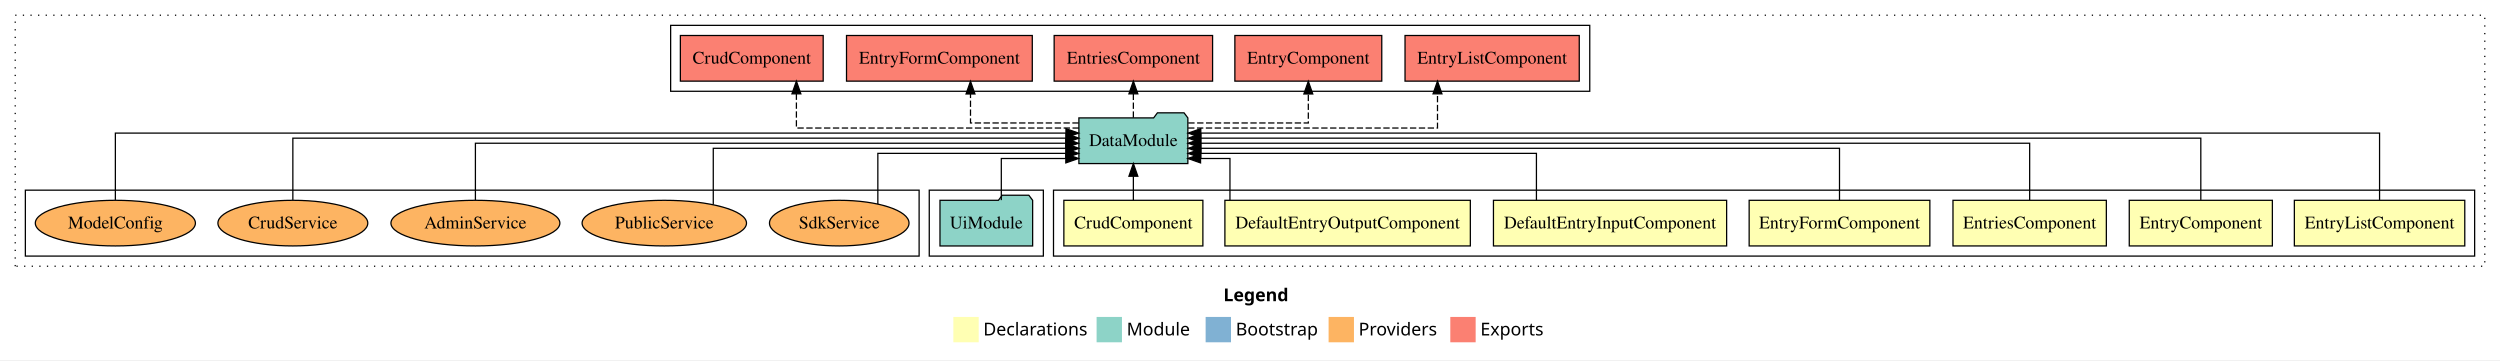
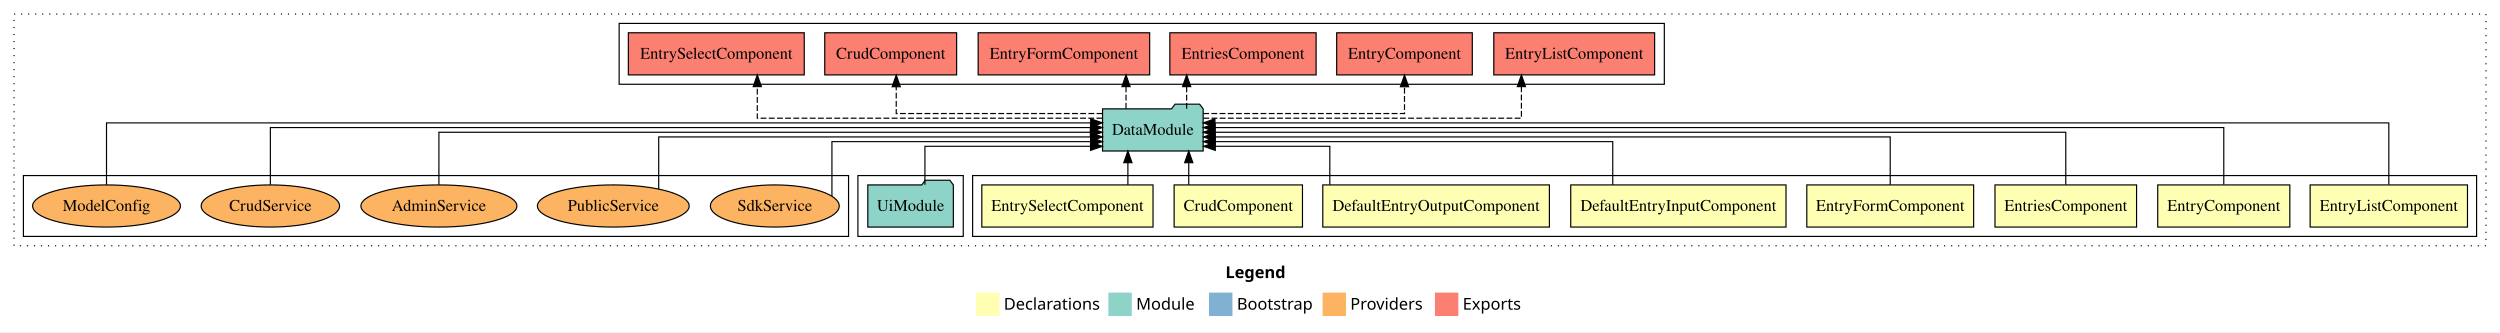
- <svg xmlns="http://www.w3.org/2000/svg" width="1972pt" height="284pt" viewBox="0.00 0.00 1972.00 284.00">
+ <svg xmlns="http://www.w3.org/2000/svg" width="2136pt" height="284pt" viewBox="0.00 0.00 2136.00 284.00">
  <g id="graph0" class="graph" transform="scale(1 1) rotate(0) translate(4 280)">
-     <polygon fill="#ffffff" stroke="transparent" points="-4,4 -4,-280 1968,-280 1968,4 -4,4" />
-     <text text-anchor="start" x="961.009" y="-42.4" font-family="sans-serif" font-weight="bold" font-size="14.00" fill="#000000">Legend</text>
-     <polygon fill="#ffffb3" stroke="transparent" points="748,-10 748,-30 768,-30 768,-10 748,-10" />
-     <text text-anchor="start" x="771.629" y="-15.4" font-family="sans-serif" font-size="14.00" fill="#000000">  Declarations</text>
-     <polygon fill="#8dd3c7" stroke="transparent" points="861,-10 861,-30 881,-30 881,-10 861,-10" />
-     <text text-anchor="start" x="884.725" y="-15.4" font-family="sans-serif" font-size="14.00" fill="#000000">  Module</text>
-     <polygon fill="#80b1d3" stroke="transparent" points="947,-10 947,-30 967,-30 967,-10 947,-10" />
-     <text text-anchor="start" x="970.781" y="-15.4" font-family="sans-serif" font-size="14.00" fill="#000000">  Bootstrap</text>
-     <polygon fill="#fdb462" stroke="transparent" points="1044,-10 1044,-30 1064,-30 1064,-10 1044,-10" />
-     <text text-anchor="start" x="1067.673" y="-15.4" font-family="sans-serif" font-size="14.00" fill="#000000">  Providers</text>
-     <polygon fill="#fb8072" stroke="transparent" points="1140,-10 1140,-30 1160,-30 1160,-10 1140,-10" />
-     <text text-anchor="start" x="1163.726" y="-15.4" font-family="sans-serif" font-size="14.00" fill="#000000">  Exports</text>
+     <polygon fill="#ffffff" stroke="transparent" points="-4,4 -4,-280 2132,-280 2132,4 -4,4" />
+     <text text-anchor="start" x="1043.009" y="-42.4" font-family="sans-serif" font-weight="bold" font-size="14.00" fill="#000000">Legend</text>
+     <polygon fill="#ffffb3" stroke="transparent" points="830,-10 830,-30 850,-30 850,-10 830,-10" />
+     <text text-anchor="start" x="853.629" y="-15.4" font-family="sans-serif" font-size="14.00" fill="#000000">  Declarations</text>
+     <polygon fill="#8dd3c7" stroke="transparent" points="943,-10 943,-30 963,-30 963,-10 943,-10" />
+     <text text-anchor="start" x="966.725" y="-15.4" font-family="sans-serif" font-size="14.00" fill="#000000">  Module</text>
+     <polygon fill="#80b1d3" stroke="transparent" points="1029,-10 1029,-30 1049,-30 1049,-10 1029,-10" />
+     <text text-anchor="start" x="1052.781" y="-15.4" font-family="sans-serif" font-size="14.00" fill="#000000">  Bootstrap</text>
+     <polygon fill="#fdb462" stroke="transparent" points="1126,-10 1126,-30 1146,-30 1146,-10 1126,-10" />
+     <text text-anchor="start" x="1149.673" y="-15.4" font-family="sans-serif" font-size="14.00" fill="#000000">  Providers</text>
+     <polygon fill="#fb8072" stroke="transparent" points="1222,-10 1222,-30 1242,-30 1242,-10 1222,-10" />
+     <text text-anchor="start" x="1245.726" y="-15.4" font-family="sans-serif" font-size="14.00" fill="#000000">  Exports</text>
    <g id="clust1" class="cluster">
-       <polygon fill="none" stroke="#000000" stroke-dasharray="1,5" points="8,-70 8,-268 1956,-268 1956,-70 8,-70" />
+       <polygon fill="none" stroke="#000000" stroke-dasharray="1,5" points="8,-70 8,-268 2120,-268 2120,-70 8,-70" />
    </g>
    <g id="clust2" class="cluster">
-       <polygon fill="none" stroke="#000000" points="827,-78 827,-130 1948,-130 1948,-78 827,-78" />
+       <polygon fill="none" stroke="#000000" points="827,-78 827,-130 2112,-130 2112,-78 827,-78" />
    </g>
-     <g id="clust10" class="cluster">
+     <g id="clust11" class="cluster">
      <polygon fill="none" stroke="#000000" points="729,-78 729,-130 819,-130 819,-78 729,-78" />
    </g>
-     <g id="clust11" class="cluster">
-       <polygon fill="none" stroke="#000000" points="525,-208 525,-260 1250,-260 1250,-208 525,-208" />
+     <g id="clust12" class="cluster">
+       <polygon fill="none" stroke="#000000" points="525,-208 525,-260 1418,-260 1418,-208 525,-208" />
    </g>
-     <g id="clust13" class="cluster">
+     <g id="clust14" class="cluster">
      <polygon fill="none" stroke="#000000" points="16,-78 16,-130 721,-130 721,-78 16,-78" />
    </g>
    <g id="node1" class="node">
-       <polygon fill="#ffffb3" stroke="#000000" points="1940.215,-122 1805.785,-122 1805.785,-86 1940.215,-86 1940.215,-122" />
-       <text text-anchor="middle" x="1873" y="-99.8" font-family="Times,serif" font-size="14.00" fill="#000000">EntryListComponent</text>
+       <polygon fill="#ffffb3" stroke="#000000" points="2104.215,-122 1969.785,-122 1969.785,-86 2104.215,-86 2104.215,-122" />
+       <text text-anchor="middle" x="2037" y="-99.8" font-family="Times,serif" font-size="14.00" fill="#000000">EntryListComponent</text>
+     </g>
+     <g id="node9" class="node">
+       <polygon fill="#8dd3c7" stroke="#000000" points="1023.976,-187 1020.976,-191 999.976,-191 996.976,-187 938.024,-187 938.024,-151 1023.976,-151 1023.976,-187" />
+       <text text-anchor="middle" x="981" y="-164.8" font-family="Times,serif" font-size="14.00" fill="#000000">DataModule</text>
+     </g>
+     <g id="edge1" class="edge">
+       <path fill="none" stroke="#000000" d="M2037,-122.284C2037,-143.321 2037,-175 2037,-175 2037,-175 1034.034,-175 1034.034,-175" />
+       <polygon fill="#000000" stroke="#000000" points="1034.034,-171.5 1024.034,-175 1034.034,-178.5 1034.034,-171.5" />
+     </g>
+     <g id="node2" class="node">
+       <polygon fill="#ffffb3" stroke="#000000" points="1952.437,-122 1839.563,-122 1839.563,-86 1952.437,-86 1952.437,-122" />
+       <text text-anchor="middle" x="1896" y="-99.8" font-family="Times,serif" font-size="14.00" fill="#000000">EntryComponent</text>
+     </g>
+     <g id="edge2" class="edge">
+       <path fill="none" stroke="#000000" d="M1896,-122.308C1896,-142.145 1896,-171 1896,-171 1896,-171 1034.21,-171 1034.21,-171" />
+       <polygon fill="#000000" stroke="#000000" points="1034.21,-167.5 1024.21,-171 1034.21,-174.5 1034.21,-167.5" />
+     </g>
+     <g id="node3" class="node">
+       <polygon fill="#ffffb3" stroke="#000000" points="1821.486,-122 1700.514,-122 1700.514,-86 1821.486,-86 1821.486,-122" />
+       <text text-anchor="middle" x="1761" y="-99.8" font-family="Times,serif" font-size="14.00" fill="#000000">EntriesComponent</text>
+     </g>
+     <g id="edge3" class="edge">
+       <path fill="none" stroke="#000000" d="M1761,-122.222C1761,-140.828 1761,-167 1761,-167 1761,-167 1034.047,-167 1034.047,-167" />
+       <polygon fill="#000000" stroke="#000000" points="1034.047,-163.5 1024.047,-167 1034.047,-170.5 1034.047,-163.5" />
+     </g>
+     <g id="node4" class="node">
+       <polygon fill="#ffffb3" stroke="#000000" points="1682.27,-122 1539.73,-122 1539.73,-86 1682.27,-86 1682.27,-122" />
+       <text text-anchor="middle" x="1611" y="-99.8" font-family="Times,serif" font-size="14.00" fill="#000000">EntryFormComponent</text>
+     </g>
+     <g id="edge4" class="edge">
+       <path fill="none" stroke="#000000" d="M1611,-122.022C1611,-139.373 1611,-163 1611,-163 1611,-163 1034.303,-163 1034.303,-163" />
+       <polygon fill="#000000" stroke="#000000" points="1034.303,-159.5 1024.303,-163 1034.302,-166.5 1034.303,-159.5" />
+     </g>
+     <g id="node5" class="node">
+       <polygon fill="#ffffb3" stroke="#000000" points="1521.965,-122 1338.035,-122 1338.035,-86 1521.965,-86 1521.965,-122" />
+       <text text-anchor="middle" x="1430" y="-99.8" font-family="Times,serif" font-size="14.00" fill="#000000">DefaultEntryInputComponent</text>
+     </g>
+     <g id="edge5" class="edge">
+       <path fill="none" stroke="#000000" d="M1373.937,-122.009C1373.937,-138.049 1373.937,-159 1373.937,-159 1373.937,-159 1034.175,-159 1034.175,-159" />
+       <polygon fill="#000000" stroke="#000000" points="1034.175,-155.5 1024.175,-159 1034.175,-162.5 1034.175,-155.5" />
+     </g>
+     <g id="node6" class="node">
+       <polygon fill="#ffffb3" stroke="#000000" points="1319.802,-122 1126.198,-122 1126.198,-86 1319.802,-86 1319.802,-122" />
+       <text text-anchor="middle" x="1223" y="-99.8" font-family="Times,serif" font-size="14.00" fill="#000000">DefaultEntryOutputComponent</text>
+     </g>
+     <g id="edge6" class="edge">
+       <path fill="none" stroke="#000000" d="M1132.191,-122.124C1132.191,-136.783 1132.191,-155 1132.191,-155 1132.191,-155 1034.325,-155 1034.325,-155" />
+       <polygon fill="#000000" stroke="#000000" points="1034.325,-151.5 1024.325,-155 1034.325,-158.5 1034.325,-151.5" />
+     </g>
+     <g id="node7" class="node">
+       <polygon fill="#ffffb3" stroke="#000000" points="1108.83,-122 999.17,-122 999.17,-86 1108.83,-86 1108.83,-122" />
+       <text text-anchor="middle" x="1054" y="-99.8" font-family="Times,serif" font-size="14.00" fill="#000000">CrudComponent</text>
+     </g>
+     <g id="edge7" class="edge">
+       <path fill="none" stroke="#000000" d="M1011.662,-122.106C1011.662,-122.106 1011.662,-140.991 1011.662,-140.991" />
+       <polygon fill="#000000" stroke="#000000" points="1008.162,-140.991 1011.662,-150.991 1015.162,-140.991 1008.162,-140.991" />
    </g>
    <g id="node8" class="node">
-       <polygon fill="#8dd3c7" stroke="#000000" points="932.976,-187 929.976,-191 908.976,-191 905.976,-187 847.024,-187 847.024,-151 932.976,-151 932.976,-187" />
-       <text text-anchor="middle" x="890" y="-164.8" font-family="Times,serif" font-size="14.00" fill="#000000">DataModule</text>
+       <polygon fill="#ffffb3" stroke="#000000" points="981.144,-122 834.856,-122 834.856,-86 981.144,-86 981.144,-122" />
+       <text text-anchor="middle" x="908" y="-99.8" font-family="Times,serif" font-size="14.00" fill="#000000">EntrySelectComponent</text>
    </g>
-     <g id="edge1" class="edge">
-       <path fill="none" stroke="#000000" d="M1873,-122.284C1873,-143.321 1873,-175 1873,-175 1873,-175 943.188,-175 943.188,-175" />
-       <polygon fill="#000000" stroke="#000000" points="943.188,-171.5 933.188,-175 943.188,-178.5 943.188,-171.5" />
+     <g id="edge8" class="edge">
+       <path fill="none" stroke="#000000" d="M959.667,-122.106C959.667,-122.106 959.667,-140.991 959.667,-140.991" />
+       <polygon fill="#000000" stroke="#000000" points="956.167,-140.991 959.667,-150.991 963.167,-140.991 956.167,-140.991" />
    </g>
-     <g id="node2" class="node">
-       <polygon fill="#ffffb3" stroke="#000000" points="1788.437,-122 1675.563,-122 1675.563,-86 1788.437,-86 1788.437,-122" />
-       <text text-anchor="middle" x="1732" y="-99.8" font-family="Times,serif" font-size="14.00" fill="#000000">EntryComponent</text>
+     <g id="node11" class="node">
+       <polygon fill="#fb8072" stroke="#000000" points="1409.715,-252 1272.285,-252 1272.285,-216 1409.715,-216 1409.715,-252" />
+       <text text-anchor="middle" x="1341" y="-229.8" font-family="Times,serif" font-size="14.00" fill="#000000">EntryListComponent </text>
    </g>
-     <g id="edge2" class="edge">
-       <path fill="none" stroke="#000000" d="M1732,-122.308C1732,-142.145 1732,-171 1732,-171 1732,-171 943.204,-171 943.204,-171" />
-       <polygon fill="#000000" stroke="#000000" points="943.204,-167.5 933.204,-171 943.204,-174.5 943.204,-167.5" />
+     <g id="edge10" class="edge">
+       <path fill="none" stroke="#000000" stroke-dasharray="5,2" d="M1024.125,-179C1110.367,-179 1295.897,-179 1295.897,-179 1295.897,-179 1295.897,-205.991 1295.897,-205.991" />
+       <polygon fill="#000000" stroke="#000000" points="1292.397,-205.991 1295.897,-215.991 1299.397,-205.991 1292.397,-205.991" />
    </g>
-     <g id="node3" class="node">
-       <polygon fill="#ffffb3" stroke="#000000" points="1657.486,-122 1536.514,-122 1536.514,-86 1657.486,-86 1657.486,-122" />
-       <text text-anchor="middle" x="1597" y="-99.8" font-family="Times,serif" font-size="14.00" fill="#000000">EntriesComponent</text>
+     <g id="node12" class="node">
+       <polygon fill="#fb8072" stroke="#000000" points="1253.936,-252 1138.064,-252 1138.064,-216 1253.936,-216 1253.936,-252" />
+       <text text-anchor="middle" x="1196" y="-229.8" font-family="Times,serif" font-size="14.00" fill="#000000">EntryComponent </text>
    </g>
-     <g id="edge3" class="edge">
-       <path fill="none" stroke="#000000" d="M1597,-122.222C1597,-140.828 1597,-167 1597,-167 1597,-167 943.162,-167 943.162,-167" />
-       <polygon fill="#000000" stroke="#000000" points="943.162,-163.5 933.162,-167 943.162,-170.5 943.162,-163.5" />
+     <g id="edge11" class="edge">
+       <path fill="none" stroke="#000000" stroke-dasharray="5,2" d="M1023.992,-183C1086.734,-183 1196,-183 1196,-183 1196,-183 1196,-205.876 1196,-205.876" />
+       <polygon fill="#000000" stroke="#000000" points="1192.5,-205.876 1196,-215.876 1199.5,-205.876 1192.5,-205.876" />
    </g>
-     <g id="node4" class="node">
-       <polygon fill="#ffffb3" stroke="#000000" points="1518.27,-122 1375.73,-122 1375.73,-86 1518.27,-86 1518.27,-122" />
-       <text text-anchor="middle" x="1447" y="-99.8" font-family="Times,serif" font-size="14.00" fill="#000000">EntryFormComponent</text>
+     <g id="node13" class="node">
+       <polygon fill="#fb8072" stroke="#000000" points="1120.487,-252 995.513,-252 995.513,-216 1120.487,-216 1120.487,-252" />
+       <text text-anchor="middle" x="1058" y="-229.8" font-family="Times,serif" font-size="14.00" fill="#000000">EntriesComponent </text>
    </g>
-     <g id="edge4" class="edge">
-       <path fill="none" stroke="#000000" d="M1447,-122.022C1447,-139.373 1447,-163 1447,-163 1447,-163 943.243,-163 943.243,-163" />
-       <polygon fill="#000000" stroke="#000000" points="943.243,-159.5 933.243,-163 943.243,-166.5 943.243,-159.5" />
+     <g id="edge12" class="edge">
+       <path fill="none" stroke="#000000" stroke-dasharray="5,2" d="M1009.873,-187.106C1009.873,-187.106 1009.873,-205.991 1009.873,-205.991" />
+       <polygon fill="#000000" stroke="#000000" points="1006.373,-205.991 1009.873,-215.991 1013.373,-205.991 1006.373,-205.991" />
    </g>
-     <g id="node5" class="node">
-       <polygon fill="#ffffb3" stroke="#000000" points="1357.965,-122 1174.035,-122 1174.035,-86 1357.965,-86 1357.965,-122" />
-       <text text-anchor="middle" x="1266" y="-99.8" font-family="Times,serif" font-size="14.00" fill="#000000">DefaultEntryInputComponent</text>
+     <g id="node14" class="node">
+       <polygon fill="#fb8072" stroke="#000000" points="978.27,-252 831.73,-252 831.73,-216 978.27,-216 978.27,-252" />
+       <text text-anchor="middle" x="905" y="-229.8" font-family="Times,serif" font-size="14.00" fill="#000000">EntryFormComponent </text>
    </g>
-     <g id="edge5" class="edge">
-       <path fill="none" stroke="#000000" d="M1207.937,-122.009C1207.937,-138.049 1207.937,-159 1207.937,-159 1207.937,-159 943.209,-159 943.209,-159" />
-       <polygon fill="#000000" stroke="#000000" points="943.209,-155.5 933.209,-159 943.209,-162.5 943.209,-155.5" />
+     <g id="edge13" class="edge">
+       <path fill="none" stroke="#000000" stroke-dasharray="5,2" d="M958.073,-187.106C958.073,-187.106 958.073,-205.991 958.073,-205.991" />
+       <polygon fill="#000000" stroke="#000000" points="954.573,-205.991 958.073,-215.991 961.573,-205.991 954.573,-205.991" />
    </g>
-     <g id="node6" class="node">
-       <polygon fill="#ffffb3" stroke="#000000" points="1155.802,-122 962.198,-122 962.198,-86 1155.802,-86 1155.802,-122" />
-       <text text-anchor="middle" x="1059" y="-99.8" font-family="Times,serif" font-size="14.00" fill="#000000">DefaultEntryOutputComponent</text>
+     <g id="node15" class="node">
+       <polygon fill="#fb8072" stroke="#000000" points="813.33,-252 700.67,-252 700.67,-216 813.33,-216 813.33,-252" />
+       <text text-anchor="middle" x="757" y="-229.8" font-family="Times,serif" font-size="14.00" fill="#000000">CrudComponent </text>
    </g>
-     <g id="edge6" class="edge">
-       <path fill="none" stroke="#000000" d="M966.191,-122.124C966.191,-136.783 966.191,-155 966.191,-155 966.191,-155 942.994,-155 942.994,-155" />
-       <polygon fill="#000000" stroke="#000000" points="942.994,-151.5 932.994,-155 942.994,-158.5 942.994,-151.5" />
+     <g id="edge14" class="edge">
+       <path fill="none" stroke="#000000" stroke-dasharray="5,2" d="M937.943,-183C874.09,-183 761.742,-183 761.742,-183 761.742,-183 761.742,-205.876 761.742,-205.876" />
+       <polygon fill="#000000" stroke="#000000" points="758.242,-205.876 761.742,-215.876 765.242,-205.876 758.242,-205.876" />
    </g>
-     <g id="node7" class="node">
-       <polygon fill="#ffffb3" stroke="#000000" points="944.83,-122 835.17,-122 835.17,-86 944.83,-86 944.83,-122" />
-       <text text-anchor="middle" x="890" y="-99.8" font-family="Times,serif" font-size="14.00" fill="#000000">CrudComponent</text>
+     <g id="node16" class="node">
+       <polygon fill="#fb8072" stroke="#000000" points="683.144,-252 532.856,-252 532.856,-216 683.144,-216 683.144,-252" />
+       <text text-anchor="middle" x="608" y="-229.8" font-family="Times,serif" font-size="14.00" fill="#000000">EntrySelectComponent </text>
    </g>
-     <g id="edge7" class="edge">
-       <path fill="none" stroke="#000000" d="M890,-122.106C890,-122.106 890,-140.991 890,-140.991" />
-       <polygon fill="#000000" stroke="#000000" points="886.5,-140.991 890,-150.991 893.5,-140.991 886.5,-140.991" />
+     <g id="edge15" class="edge">
+       <path fill="none" stroke="#000000" stroke-dasharray="5,2" d="M937.852,-179C846.739,-179 643.027,-179 643.027,-179 643.027,-179 643.027,-205.991 643.027,-205.991" />
+       <polygon fill="#000000" stroke="#000000" points="639.528,-205.991 643.027,-215.991 646.528,-205.991 639.528,-205.991" />
    </g>
    <g id="node10" class="node">
-       <polygon fill="#fb8072" stroke="#000000" points="1241.715,-252 1104.285,-252 1104.285,-216 1241.715,-216 1241.715,-252" />
-       <text text-anchor="middle" x="1173" y="-229.8" font-family="Times,serif" font-size="14.00" fill="#000000">EntryListComponent </text>
-     </g>
-     <g id="edge9" class="edge">
-       <path fill="none" stroke="#000000" stroke-dasharray="5,2" d="M933.166,-179C1002.234,-179 1129.897,-179 1129.897,-179 1129.897,-179 1129.897,-205.991 1129.897,-205.991" />
-       <polygon fill="#000000" stroke="#000000" points="1126.397,-205.991 1129.897,-215.991 1133.397,-205.991 1126.397,-205.991" />
-     </g>
-     <g id="node11" class="node">
-       <polygon fill="#fb8072" stroke="#000000" points="1085.936,-252 970.064,-252 970.064,-216 1085.936,-216 1085.936,-252" />
-       <text text-anchor="middle" x="1028" y="-229.8" font-family="Times,serif" font-size="14.00" fill="#000000">EntryComponent </text>
-     </g>
-     <g id="edge10" class="edge">
-       <path fill="none" stroke="#000000" stroke-dasharray="5,2" d="M933.285,-183C973.756,-183 1028,-183 1028,-183 1028,-183 1028,-205.876 1028,-205.876" />
-       <polygon fill="#000000" stroke="#000000" points="1024.5,-205.876 1028,-215.876 1031.5,-205.876 1024.5,-205.876" />
-     </g>
-     <g id="node12" class="node">
-       <polygon fill="#fb8072" stroke="#000000" points="952.487,-252 827.513,-252 827.513,-216 952.487,-216 952.487,-252" />
-       <text text-anchor="middle" x="890" y="-229.8" font-family="Times,serif" font-size="14.00" fill="#000000">EntriesComponent </text>
-     </g>
-     <g id="edge11" class="edge">
-       <path fill="none" stroke="#000000" stroke-dasharray="5,2" d="M890,-187.106C890,-187.106 890,-205.991 890,-205.991" />
-       <polygon fill="#000000" stroke="#000000" points="886.5,-205.991 890,-215.991 893.5,-205.991 886.5,-205.991" />
-     </g>
-     <g id="node13" class="node">
-       <polygon fill="#fb8072" stroke="#000000" points="810.27,-252 663.73,-252 663.73,-216 810.27,-216 810.27,-252" />
-       <text text-anchor="middle" x="737" y="-229.8" font-family="Times,serif" font-size="14.00" fill="#000000">EntryFormComponent </text>
-     </g>
-     <g id="edge12" class="edge">
-       <path fill="none" stroke="#000000" stroke-dasharray="5,2" d="M846.864,-183C809.542,-183 761.529,-183 761.529,-183 761.529,-183 761.529,-205.876 761.529,-205.876" />
-       <polygon fill="#000000" stroke="#000000" points="758.029,-205.876 761.529,-215.876 765.029,-205.876 758.029,-205.876" />
-     </g>
-     <g id="node14" class="node">
-       <polygon fill="#fb8072" stroke="#000000" points="645.33,-252 532.67,-252 532.67,-216 645.33,-216 645.33,-252" />
-       <text text-anchor="middle" x="589" y="-229.8" font-family="Times,serif" font-size="14.00" fill="#000000">CrudComponent </text>
-     </g>
-     <g id="edge13" class="edge">
-       <path fill="none" stroke="#000000" stroke-dasharray="5,2" d="M846.999,-179C771.771,-179 624.199,-179 624.199,-179 624.199,-179 624.199,-205.991 624.199,-205.991" />
-       <polygon fill="#000000" stroke="#000000" points="620.699,-205.991 624.199,-215.991 627.699,-205.991 620.699,-205.991" />
-     </g>
-     <g id="node9" class="node">
      <polygon fill="#8dd3c7" stroke="#000000" points="810.548,-122 807.548,-126 786.548,-126 783.548,-122 737.452,-122 737.452,-86 810.548,-86 810.548,-122" />
      <text text-anchor="middle" x="774" y="-99.8" font-family="Times,serif" font-size="14.00" fill="#000000">UiModule</text>
    </g>
-     <g id="edge8" class="edge">
-       <path fill="none" stroke="#000000" d="M785.832,-122.124C785.832,-136.783 785.832,-155 785.832,-155 785.832,-155 836.728,-155 836.728,-155" />
-       <polygon fill="#000000" stroke="#000000" points="836.729,-158.5 846.728,-155 836.728,-151.5 836.729,-158.5" />
+     <g id="edge9" class="edge">
+       <path fill="none" stroke="#000000" d="M786.258,-122.124C786.258,-136.783 786.258,-155 786.258,-155 786.258,-155 927.78,-155 927.78,-155" />
+       <polygon fill="#000000" stroke="#000000" points="927.78,-158.5 937.78,-155 927.78,-151.5 927.78,-158.5" />
    </g>
-     <g id="node15" class="node">
+     <g id="node17" class="node">
      <ellipse fill="#fdb462" stroke="#000000" cx="658" cy="-104" rx="55.034" ry="18" />
      <text text-anchor="middle" x="658" y="-99.8" font-family="Times,serif" font-size="14.00" fill="#000000">SdkService</text>
    </g>
-     <g id="edge14" class="edge">
-       <path fill="none" stroke="#000000" d="M688.441,-119.029C688.441,-135.314 688.441,-159 688.441,-159 688.441,-159 836.761,-159 836.761,-159" />
-       <polygon fill="#000000" stroke="#000000" points="836.761,-162.5 846.761,-159 836.76,-155.5 836.761,-162.5" />
+     <g id="edge16" class="edge">
+       <path fill="none" stroke="#000000" d="M706.801,-112.594C706.801,-128.062 706.801,-159 706.801,-159 706.801,-159 927.855,-159 927.855,-159" />
+       <polygon fill="#000000" stroke="#000000" points="927.855,-162.5 937.855,-159 927.855,-155.5 927.855,-162.5" />
    </g>
-     <g id="node16" class="node">
+     <g id="node18" class="node">
      <ellipse fill="#fdb462" stroke="#000000" cx="520" cy="-104" rx="64.843" ry="18" />
      <text text-anchor="middle" x="520" y="-99.8" font-family="Times,serif" font-size="14.00" fill="#000000">PublicService</text>
    </g>
-     <g id="edge15" class="edge">
-       <path fill="none" stroke="#000000" d="M558.628,-118.584C558.628,-136.056 558.628,-163 558.628,-163 558.628,-163 837.019,-163 837.019,-163" />
-       <polygon fill="#000000" stroke="#000000" points="837.019,-166.5 847.019,-163 837.019,-159.5 837.019,-166.5" />
+     <g id="edge17" class="edge">
+       <path fill="none" stroke="#000000" d="M558.8,-118.584C558.8,-136.056 558.8,-163 558.8,-163 558.8,-163 927.801,-163 927.801,-163" />
+       <polygon fill="#000000" stroke="#000000" points="927.801,-166.5 937.801,-163 927.801,-159.5 927.801,-166.5" />
    </g>
-     <g id="node17" class="node">
+     <g id="node19" class="node">
      <ellipse fill="#fdb462" stroke="#000000" cx="371" cy="-104" rx="66.632" ry="18" />
      <text text-anchor="middle" x="371" y="-99.8" font-family="Times,serif" font-size="14.00" fill="#000000">AdminService</text>
    </g>
-     <g id="edge16" class="edge">
-       <path fill="none" stroke="#000000" d="M371,-122.222C371,-140.828 371,-167 371,-167 371,-167 836.643,-167 836.643,-167" />
-       <polygon fill="#000000" stroke="#000000" points="836.643,-170.5 846.643,-167 836.643,-163.5 836.643,-170.5" />
+     <g id="edge18" class="edge">
+       <path fill="none" stroke="#000000" d="M371,-122.222C371,-140.828 371,-167 371,-167 371,-167 927.619,-167 927.619,-167" />
+       <polygon fill="#000000" stroke="#000000" points="927.619,-170.5 937.619,-167 927.619,-163.5 927.619,-170.5" />
    </g>
-     <g id="node18" class="node">
+     <g id="node20" class="node">
      <ellipse fill="#fdb462" stroke="#000000" cx="227" cy="-104" rx="59.108" ry="18" />
      <text text-anchor="middle" x="227" y="-99.8" font-family="Times,serif" font-size="14.00" fill="#000000">CrudService</text>
    </g>
-     <g id="edge17" class="edge">
-       <path fill="none" stroke="#000000" d="M227,-122.308C227,-142.145 227,-171 227,-171 227,-171 837.01,-171 837.01,-171" />
-       <polygon fill="#000000" stroke="#000000" points="837.01,-174.5 847.01,-171 837.01,-167.5 837.01,-174.5" />
+     <g id="edge19" class="edge">
+       <path fill="none" stroke="#000000" d="M227,-122.308C227,-142.145 227,-171 227,-171 227,-171 927.754,-171 927.754,-171" />
+       <polygon fill="#000000" stroke="#000000" points="927.754,-174.5 937.754,-171 927.754,-167.5 927.754,-174.5" />
    </g>
-     <g id="node19" class="node">
+     <g id="node21" class="node">
      <ellipse fill="#fdb462" stroke="#000000" cx="87" cy="-104" rx="63.144" ry="18" />
      <text text-anchor="middle" x="87" y="-99.8" font-family="Times,serif" font-size="14.00" fill="#000000">ModelConfig</text>
    </g>
-     <g id="edge18" class="edge">
-       <path fill="none" stroke="#000000" d="M87,-122.284C87,-143.321 87,-175 87,-175 87,-175 836.827,-175 836.827,-175" />
-       <polygon fill="#000000" stroke="#000000" points="836.827,-178.5 846.827,-175 836.827,-171.5 836.827,-178.5" />
+     <g id="edge20" class="edge">
+       <path fill="none" stroke="#000000" d="M87,-122.284C87,-143.321 87,-175 87,-175 87,-175 927.88,-175 927.88,-175" />
+       <polygon fill="#000000" stroke="#000000" points="927.881,-178.5 937.88,-175 927.88,-171.5 927.881,-178.5" />
    </g>
  </g>
</svg>
